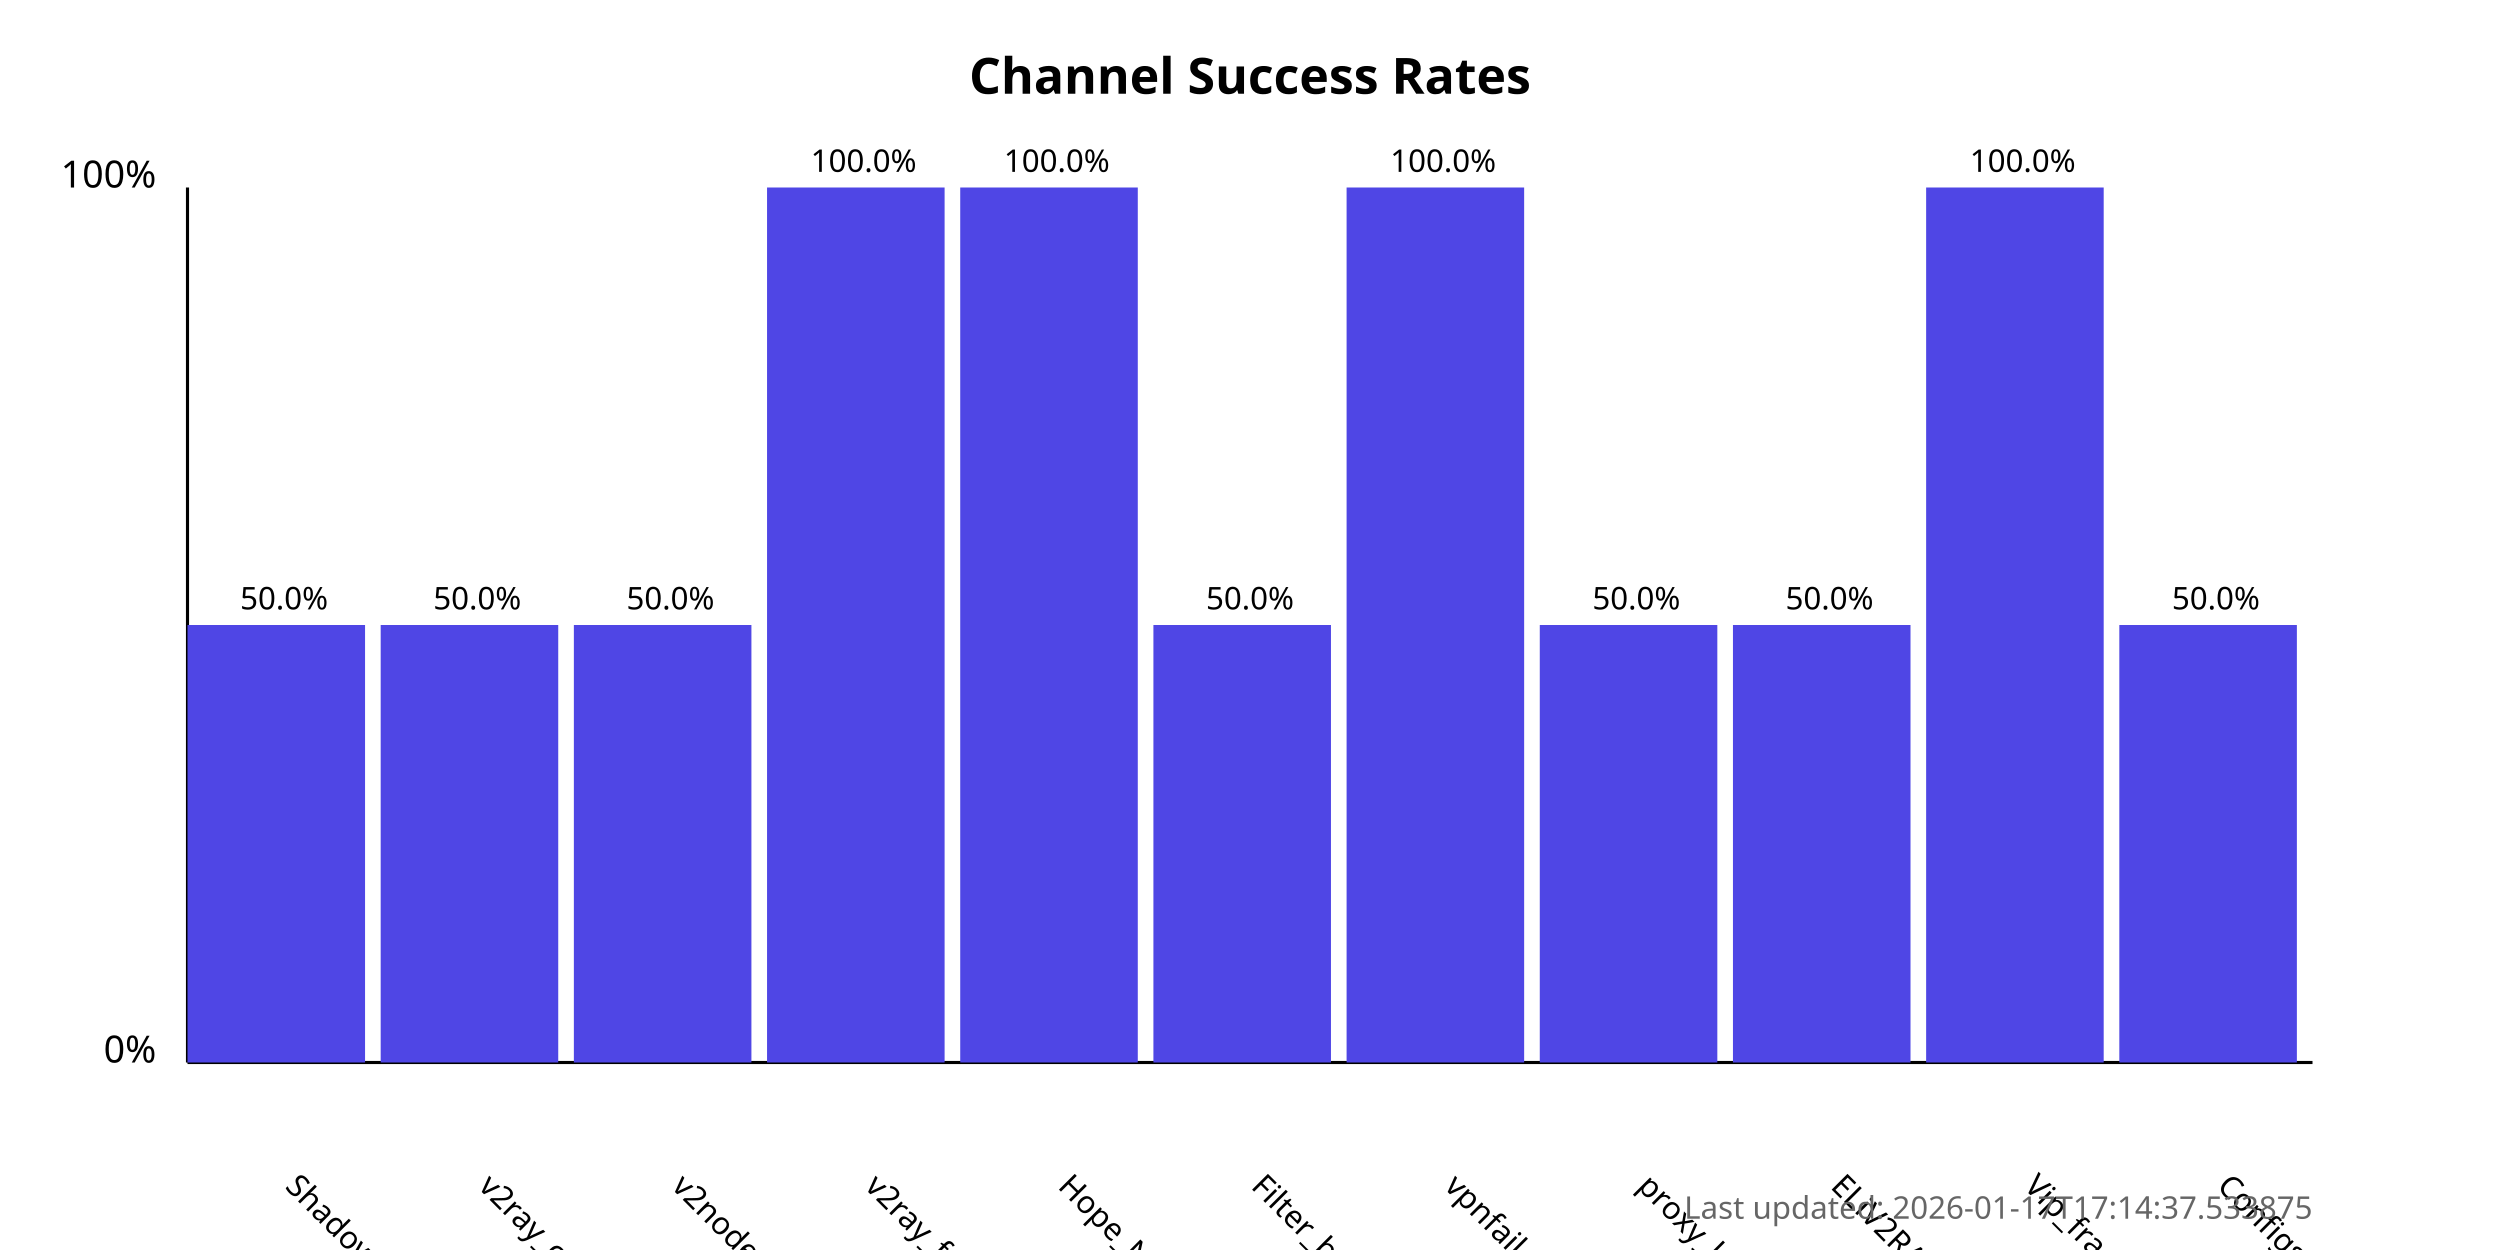
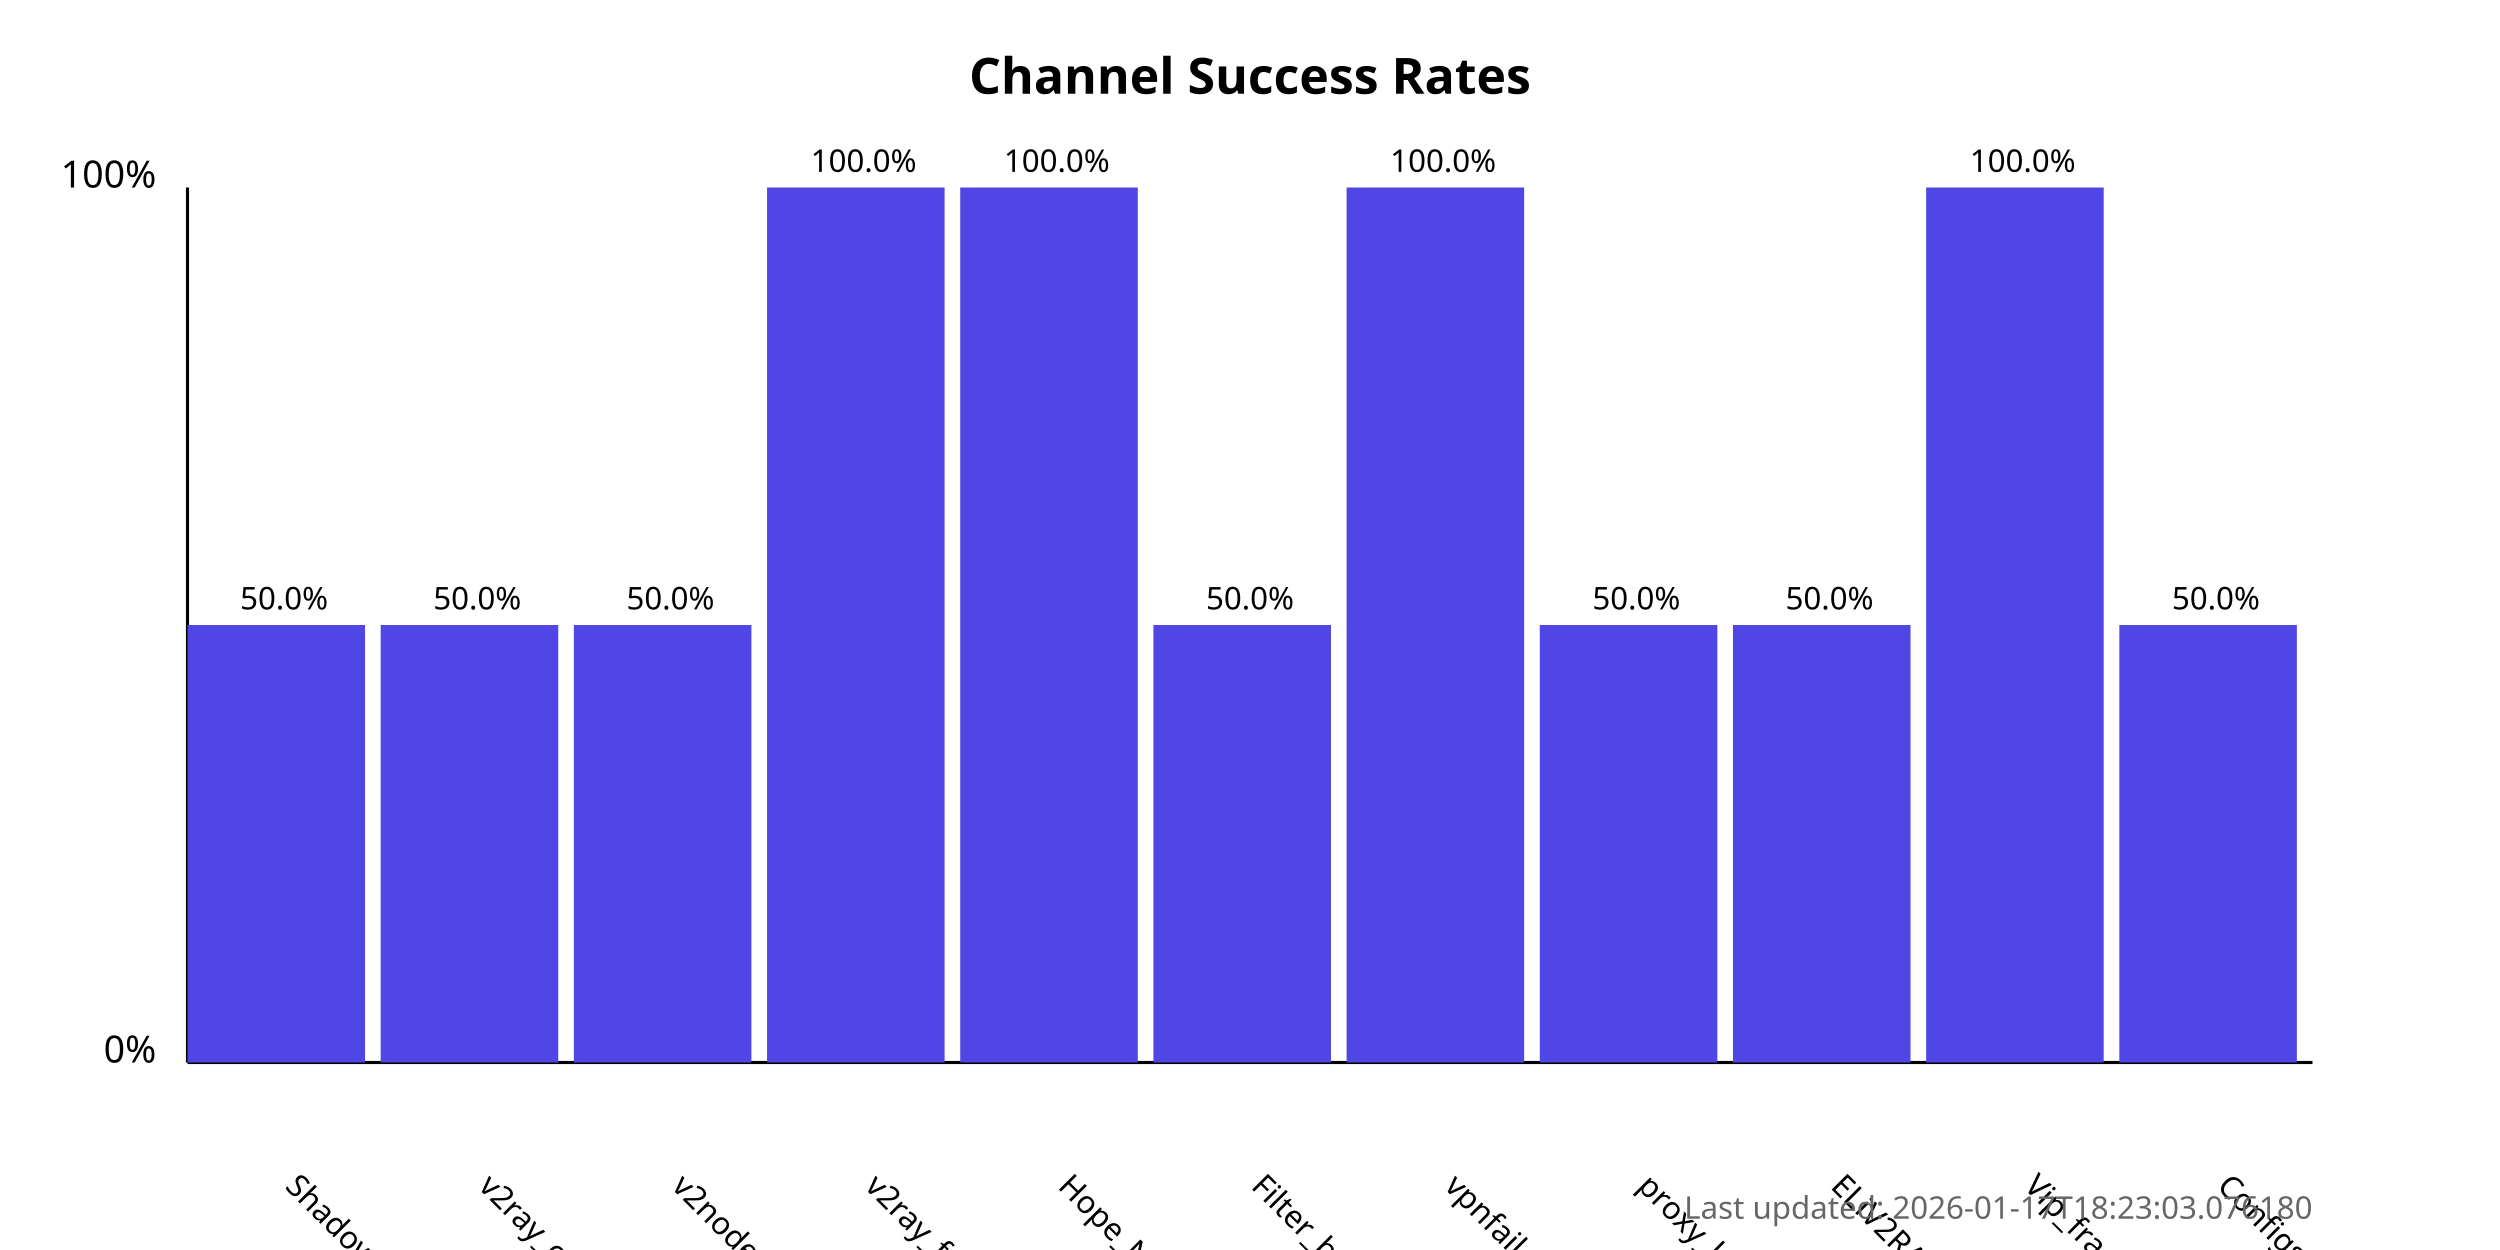
<svg xmlns="http://www.w3.org/2000/svg" width="800" height="400">
  <style>
            .chart-title { font: bold 16px sans-serif; }
            .axis-label { font: 12px sans-serif; }
            .tick-label { font: 10px sans-serif; }
            .bar { fill: #4f46e5; }
            .bar:hover { fill: #6366f1; }
            .timestamp { font: 10px sans-serif; fill: #666; }
        </style>
  <text x="400.0" y="30" text-anchor="middle" class="chart-title">
            Channel Success Rates
        </text>
  <line x1="60" y1="340" x2="60" y2="60" stroke="black" stroke-width="1" />
  <line x1="60" y1="340" x2="740" y2="340" stroke="black" stroke-width="1" />
  <text x="50" y="340" text-anchor="end" class="axis-label">0%</text>
  <text x="50" y="60" text-anchor="end" class="axis-label">100%</text>
  <g>
    <rect x="60" y="200.0" width="56.818" height="140.0" class="bar" />
    <text x="90.909" y="380" transform="rotate(45, 90.90909, 380)" text-anchor="start" class="tick-label">
                ShadowProxy66
            </text>
    <text x="90.909" y="195.0" text-anchor="middle" class="tick-label">
                50.0%
            </text>
  </g>
  <g>
    <rect x="121.818" y="200.0" width="56.818" height="140.0" class="bar" />
    <text x="152.727" y="380" transform="rotate(45, 152.7273, 380)" text-anchor="start" class="tick-label">
                v2ray_configs_pool
            </text>
    <text x="152.727" y="195.0" text-anchor="middle" class="tick-label">
                50.0%
            </text>
  </g>
  <g>
    <rect x="183.636" y="200.0" width="56.818" height="140.0" class="bar" />
    <text x="214.545" y="380" transform="rotate(45, 214.5455, 380)" text-anchor="start" class="tick-label">
                v2nodes
            </text>
    <text x="214.545" y="195.0" text-anchor="middle" class="tick-label">
                50.0%
            </text>
  </g>
  <g>
    <rect x="245.455" y="60.0" width="56.818" height="280.0" class="bar" />
    <text x="276.364" y="380" transform="rotate(45, 276.3636, 380)" text-anchor="start" class="tick-label">
                v2ray_free_conf
            </text>
    <text x="276.364" y="55.0" text-anchor="middle" class="tick-label">
                100.0%
            </text>
  </g>
  <g>
    <rect x="307.273" y="60.0" width="56.818" height="280.0" class="bar" />
    <text x="338.182" y="380" transform="rotate(45, 338.1818, 380)" text-anchor="start" class="tick-label">
                Hope_Net
            </text>
    <text x="338.182" y="55.0" text-anchor="middle" class="tick-label">
                100.0%
            </text>
  </g>
  <g>
    <rect x="369.091" y="200.0" width="56.818" height="140.0" class="bar" />
    <text x="400.0" y="380" transform="rotate(45, 400.0, 380)" text-anchor="start" class="tick-label">
                Filter_breaker
            </text>
    <text x="400.0" y="195.0" text-anchor="middle" class="tick-label">
                50.0%
            </text>
  </g>
  <g>
    <rect x="430.909" y="60.0" width="56.818" height="280.0" class="bar" />
    <text x="461.818" y="380" transform="rotate(45, 461.8182, 380)" text-anchor="start" class="tick-label">
                vpnfail_vless
            </text>
    <text x="461.818" y="55.0" text-anchor="middle" class="tick-label">
                100.0%
            </text>
  </g>
  <g>
    <rect x="492.727" y="200.0" width="56.818" height="140.0" class="bar" />
    <text x="523.636" y="380" transform="rotate(45, 523.6364, 380)" text-anchor="start" class="tick-label">
                proxy_kafee
            </text>
    <text x="523.636" y="195.0" text-anchor="middle" class="tick-label">
                50.0%
            </text>
  </g>
  <g>
    <rect x="554.545" y="200.0" width="56.818" height="140.0" class="bar" />
    <text x="585.455" y="380" transform="rotate(45, 585.4545, 380)" text-anchor="start" class="tick-label">
                ELiV2RAY
            </text>
    <text x="585.455" y="195.0" text-anchor="middle" class="tick-label">
                50.0%
            </text>
  </g>
  <g>
    <rect x="616.364" y="60.0" width="56.818" height="280.0" class="bar" />
    <text x="647.273" y="380" transform="rotate(45, 647.2727, 380)" text-anchor="start" class="tick-label">
                Vip_fragment_v2ray
            </text>
    <text x="647.273" y="55.0" text-anchor="middle" class="tick-label">
                100.0%
            </text>
  </g>
  <g>
    <rect x="678.182" y="200.0" width="56.818" height="140.0" class="bar" />
    <text x="709.091" y="380" transform="rotate(45, 709.0909, 380)" text-anchor="start" class="tick-label">
                ConfigsHubPlus
            </text>
    <text x="709.091" y="195.0" text-anchor="middle" class="tick-label">
                50.0%
            </text>
  </g>
  <text x="740" y="390" text-anchor="end" class="timestamp">
-             Last updated: 2026-01-17T17:14:37.533875
+             Last updated: 2026-01-17T18:23:03.076180
        </text>
</svg>
